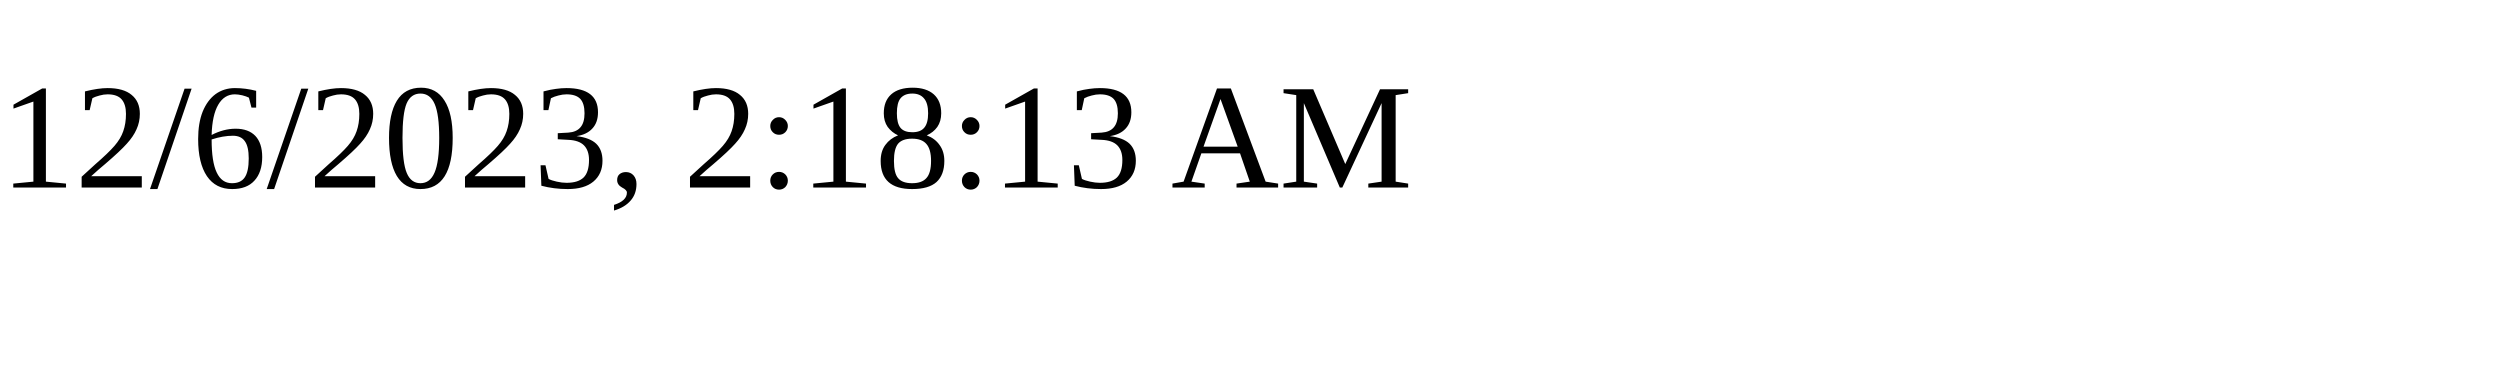
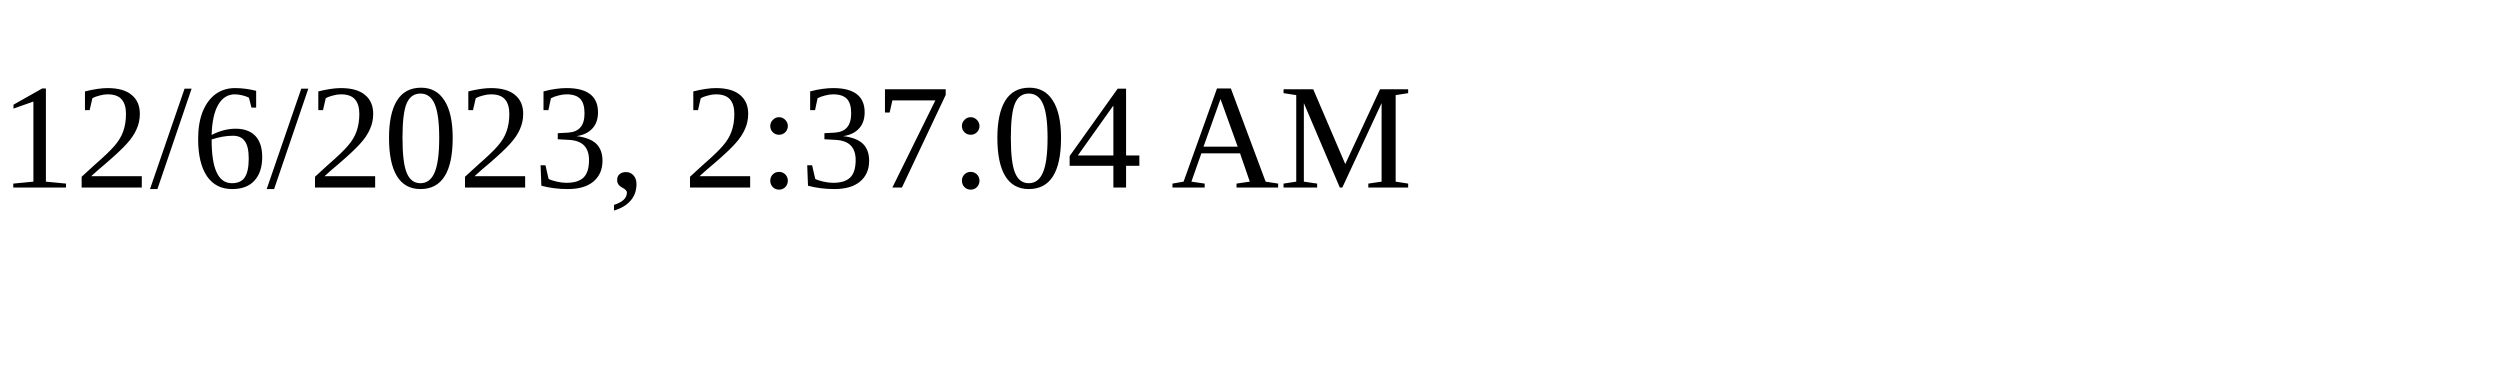
<svg xmlns="http://www.w3.org/2000/svg" height="30" width="200">
-   <text x="0" y="15">12/6/2023, 2:18:13 AM</text>
+   <text x="0" y="15">12/6/2023, 2:37:04 AM</text>
</svg>
